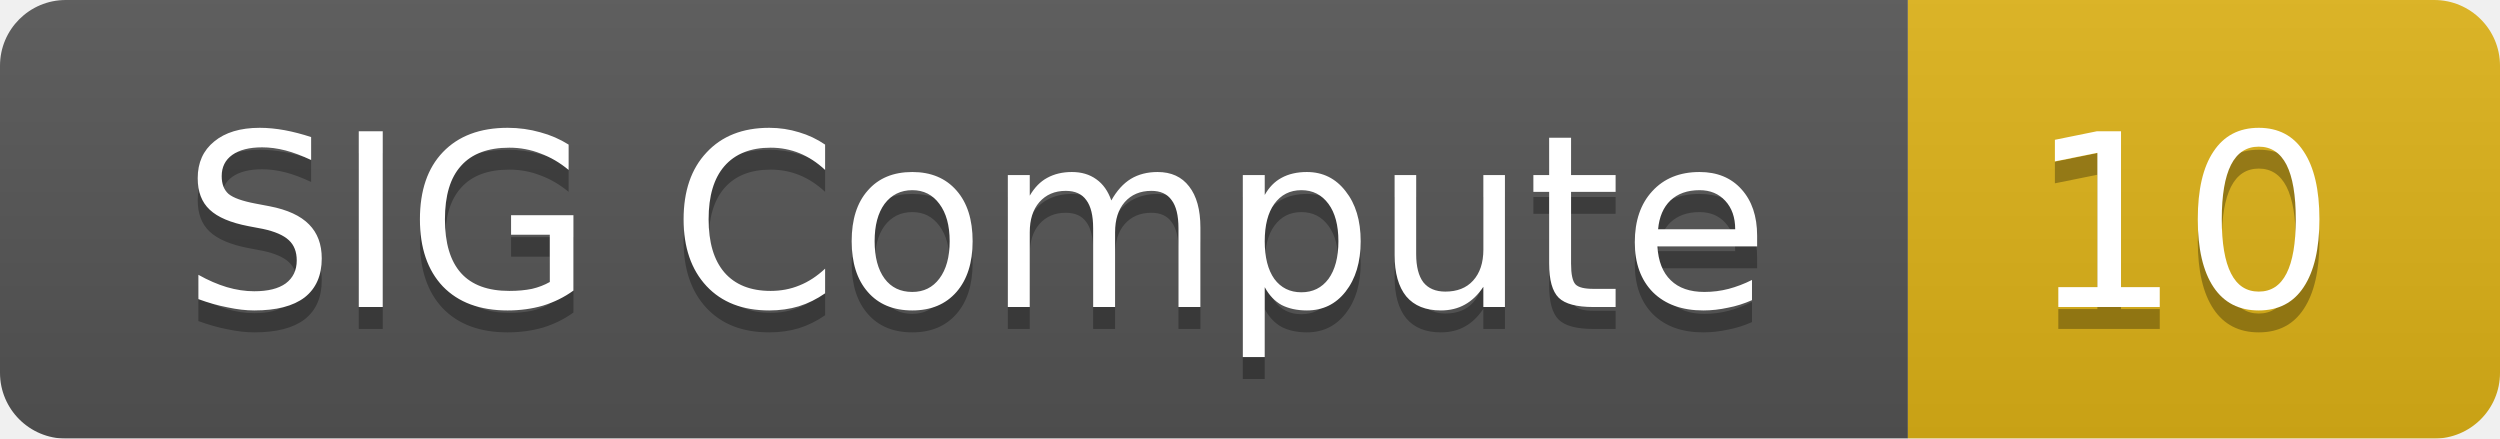
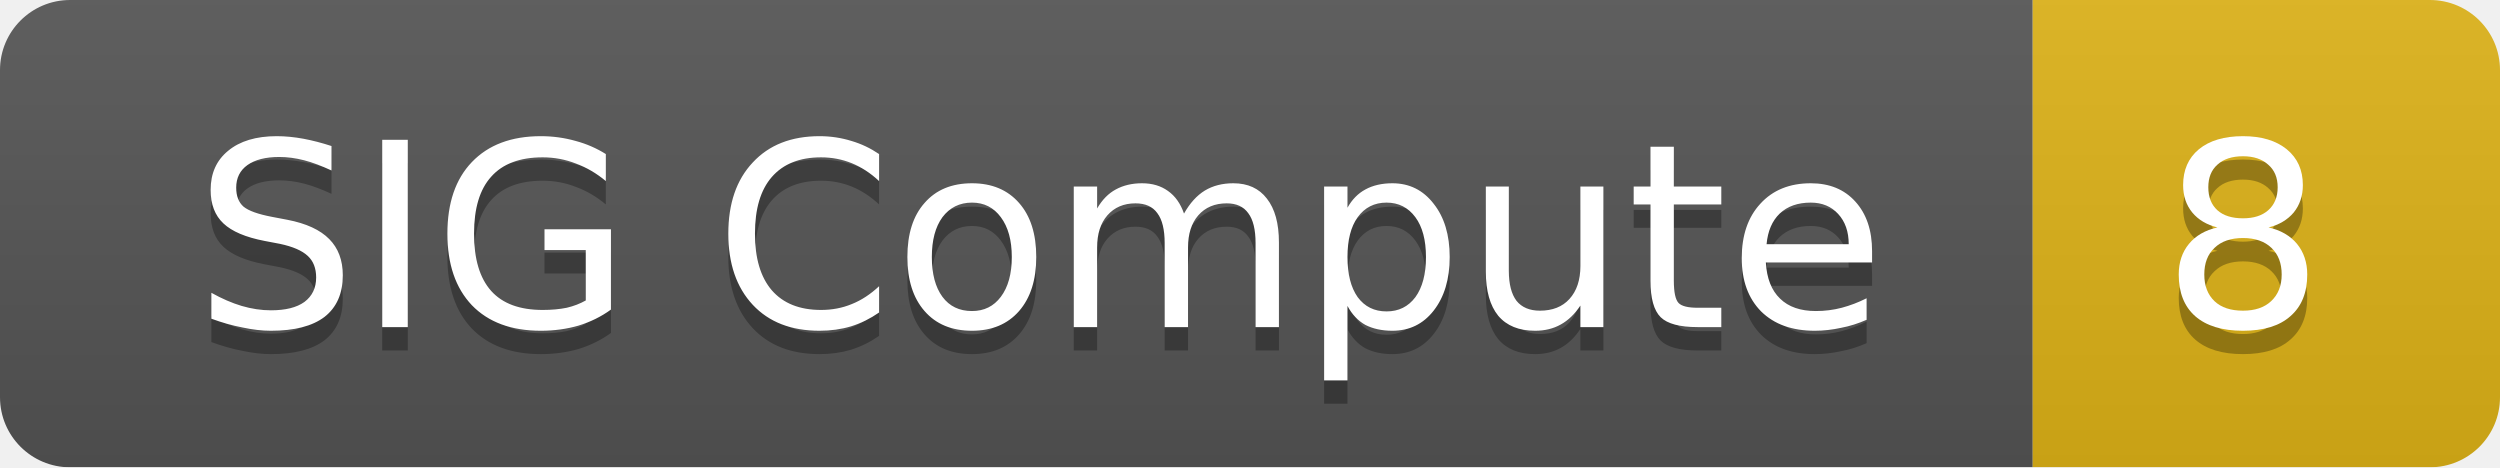
- <svg xmlns="http://www.w3.org/2000/svg" width="114" height="20">
+ <svg xmlns="http://www.w3.org/2000/svg" width="107" height="20">
  <linearGradient id="smooth" x2="0" y2="100%">
    <stop offset="0" stop-color="#bbb" stop-opacity=".1" />
    <stop offset="1" stop-opacity=".1" />
  </linearGradient>
  <mask id="round">
-     <rect width="114" height="20" rx="3" fill="#fff" />
+     <rect width="107" height="20" rx="3" fill="#fff" />
  </mask>
  <g mask="url(#round)">
    <rect width="87" height="20" fill="#555" />
-     <rect x="87" width="27" height="20" fill="#dfb317" />
-     <rect width="114" height="20" fill="url(#smooth)" />
+     <rect x="87" width="20" height="20" fill="#dfb317" />
+     <rect width="107" height="20" fill="url(#smooth)" />
  </g>
  <g fill="#fff" text-anchor="middle" font-family="DejaVu Sans,Verdana,Geneva,sans-serif" font-size="11">
    <text x="44.5" y="15" fill="#010101" fill-opacity=".3">SIG Compute</text>
    <text x="44.5" y="14">SIG Compute</text>
-     <text x="99.5" y="15" fill="#010101" fill-opacity=".3">10</text>
-     <text x="99.5" y="14">10</text>
+     <text x="96" y="15" fill="#010101" fill-opacity=".3">8</text>
+     <text x="96" y="14">8</text>
  </g>
</svg>
